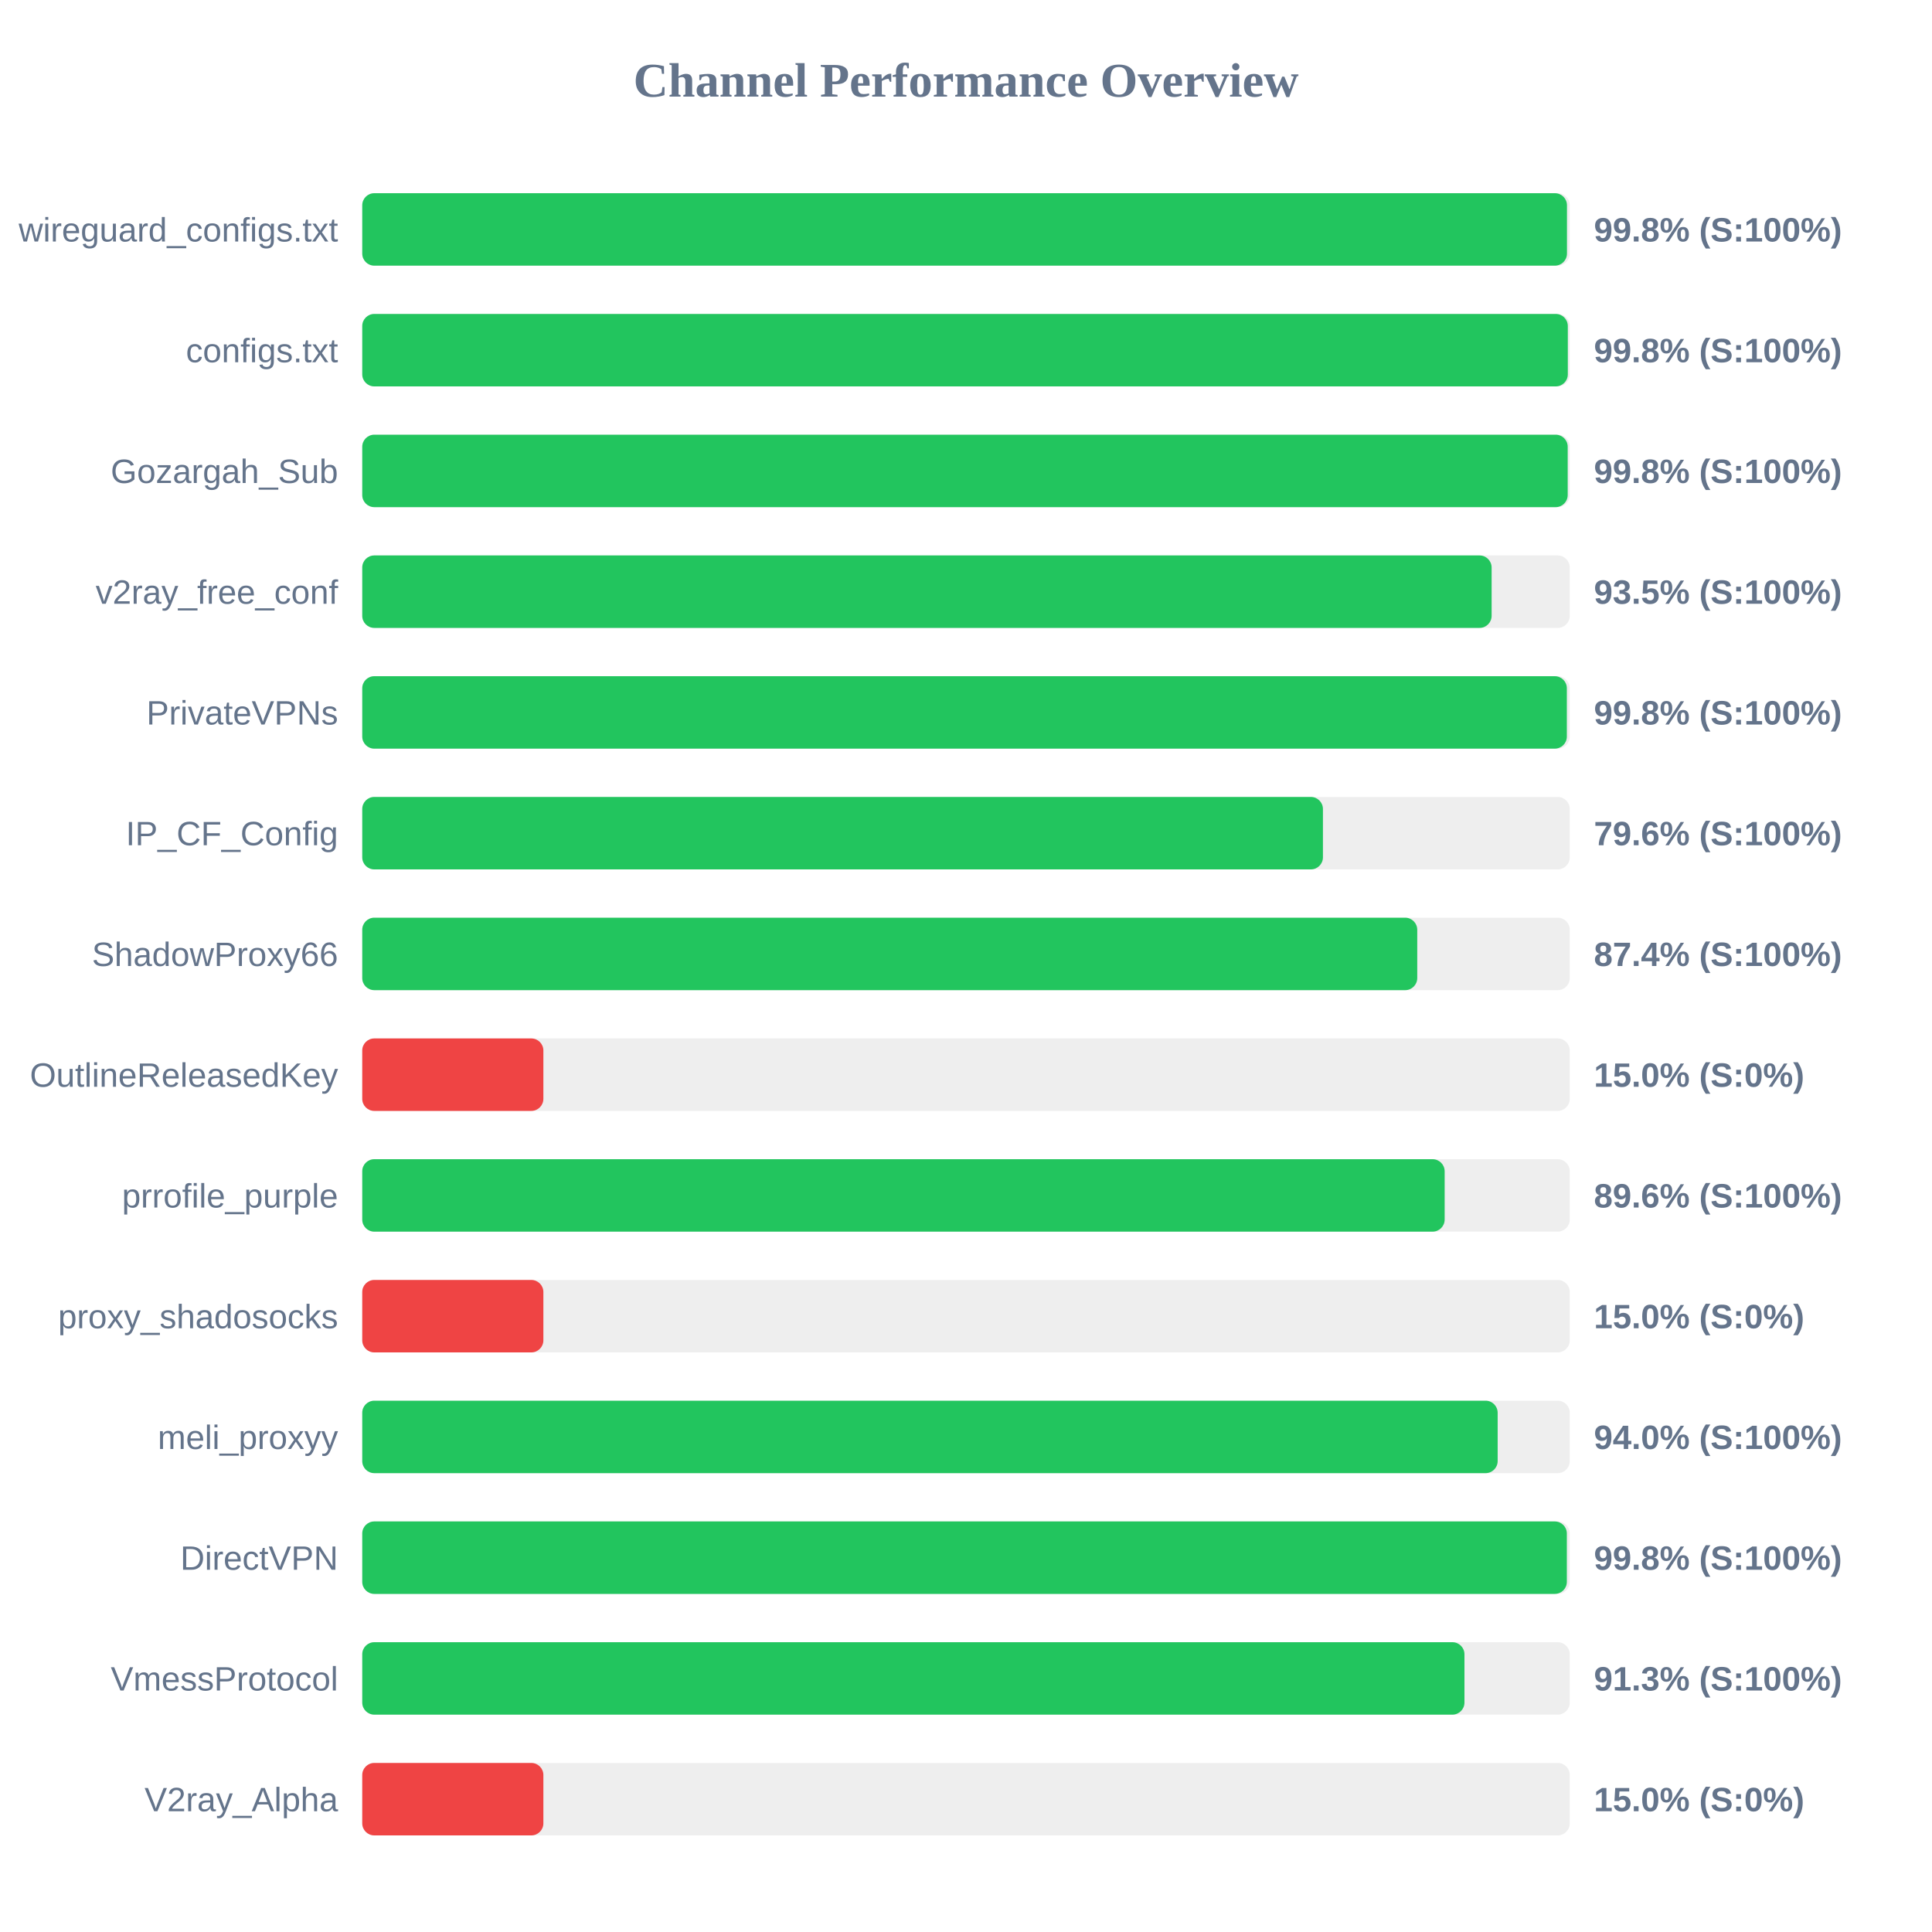
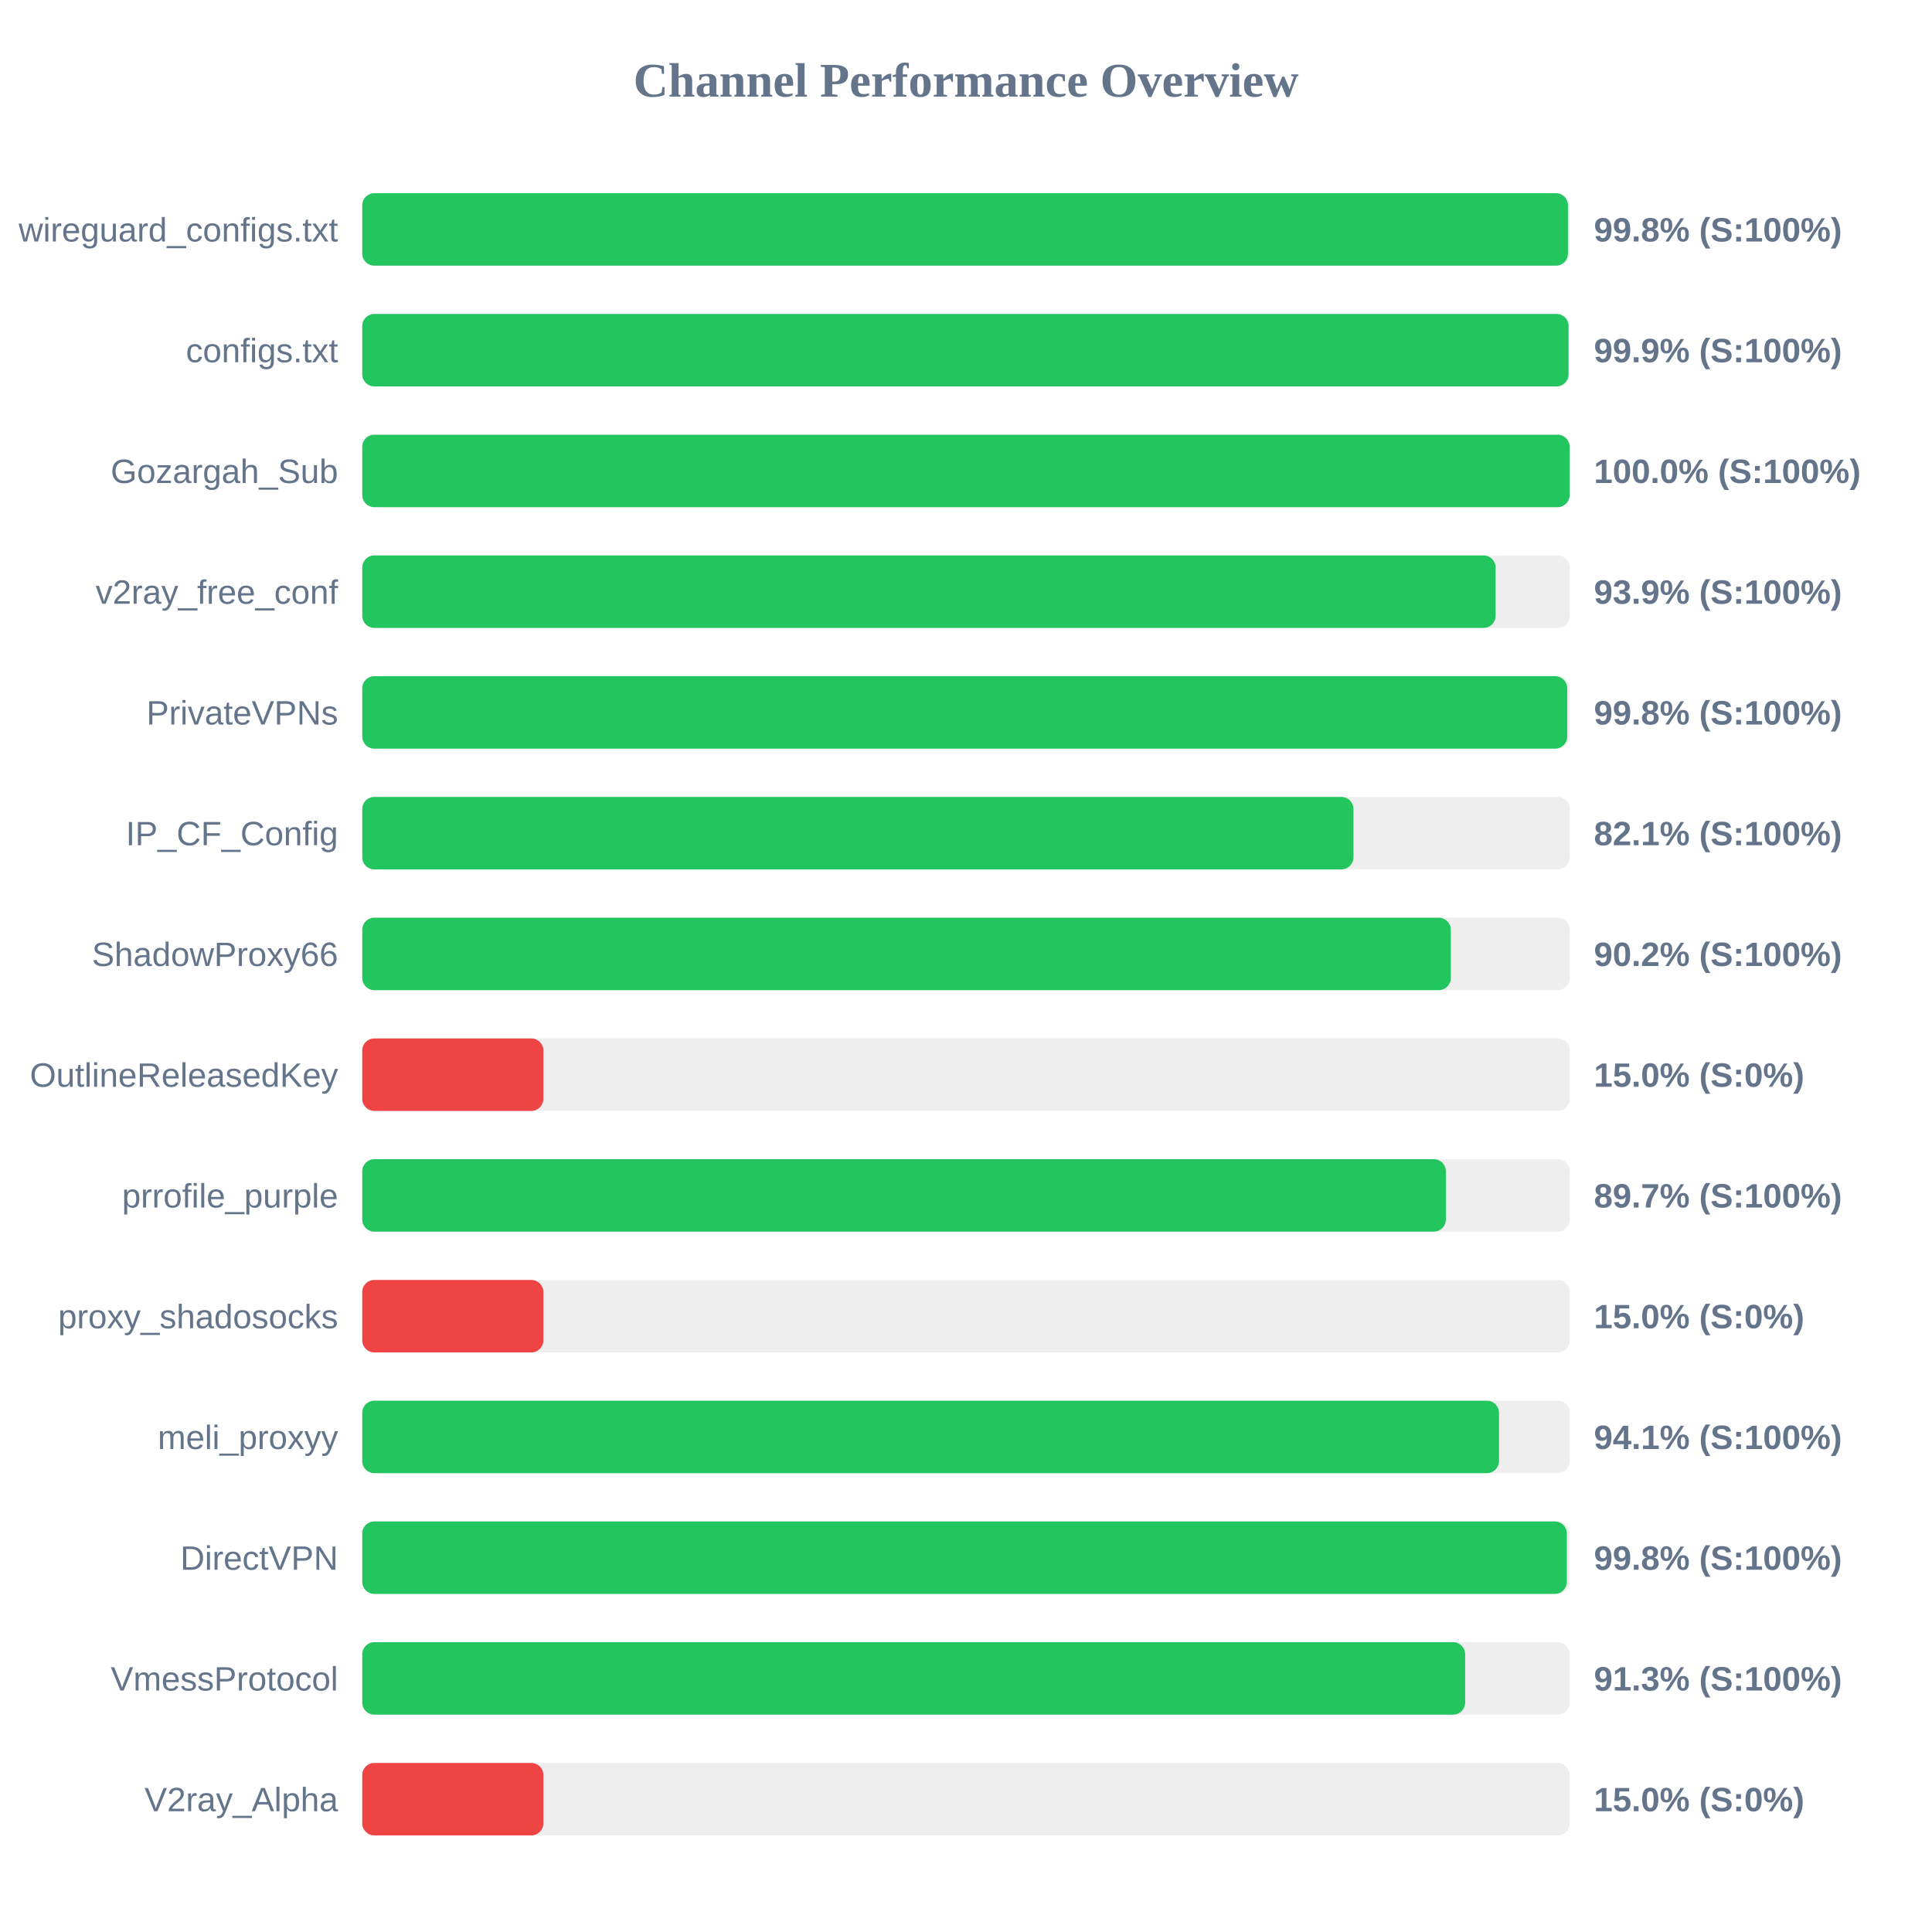
<svg xmlns="http://www.w3.org/2000/svg" width="800" height="800" version="1.1">
  <style>
        .row { font: 14px Arial; fill: #64748b; }
        .score { font: bold 14px Arial; fill: #64748b; }
    </style>
  <text x="400" y="40" text-anchor="middle" font-size="20px" font-weight="bold" fill="#64748b">Channel Performance Overview</text>
  <rect x="150" y="80" width="500" height="30" fill="#eee" rx="5" />
-   <rect x="150" y="80" width="498.85" height="30" fill="#22c55e" rx="5" />
+   <rect x="150" y="80" width="499.25" height="30" fill="#22c55e" rx="5" />
  <text x="140" y="100" text-anchor="end" class="row">wireguard_configs.txt</text>
  <text x="660" y="100" text-anchor="start" class="score">99.8% (S:100%)</text>
  <rect x="150" y="130" width="500" height="30" fill="#eee" rx="5" />
-   <rect x="150" y="130" width="499.2" height="30" fill="#22c55e" rx="5" />
+   <rect x="150" y="130" width="499.5" height="30" fill="#22c55e" rx="5" />
  <text x="140" y="150" text-anchor="end" class="row">configs.txt</text>
-   <text x="660" y="150" text-anchor="start" class="score">99.8% (S:100%)</text>
+   <text x="660" y="150" text-anchor="start" class="score">99.9% (S:100%)</text>
  <rect x="150" y="180" width="500" height="30" fill="#eee" rx="5" />
-   <rect x="150" y="180" width="499.15" height="30" fill="#22c55e" rx="5" />
+   <rect x="150" y="180" width="499.95" height="30" fill="#22c55e" rx="5" />
  <text x="140" y="200" text-anchor="end" class="row">Gozargah_Sub</text>
-   <text x="660" y="200" text-anchor="start" class="score">99.8% (S:100%)</text>
+   <text x="660" y="200" text-anchor="start" class="score">100.0% (S:100%)</text>
  <rect x="150" y="230" width="500" height="30" fill="#eee" rx="5" />
-   <rect x="150" y="230" width="467.65" height="30" fill="#22c55e" rx="5" />
+   <rect x="150" y="230" width="469.3" height="30" fill="#22c55e" rx="5" />
  <text x="140" y="250" text-anchor="end" class="row">v2ray_free_conf</text>
-   <text x="660" y="250" text-anchor="start" class="score">93.5% (S:100%)</text>
+   <text x="660" y="250" text-anchor="start" class="score">93.9% (S:100%)</text>
  <rect x="150" y="280" width="500" height="30" fill="#eee" rx="5" />
-   <rect x="150" y="280" width="498.8" height="30" fill="#22c55e" rx="5" />
+   <rect x="150" y="280" width="498.95" height="30" fill="#22c55e" rx="5" />
  <text x="140" y="300" text-anchor="end" class="row">PrivateVPNs</text>
  <text x="660" y="300" text-anchor="start" class="score">99.8% (S:100%)</text>
  <rect x="150" y="330" width="500" height="30" fill="#eee" rx="5" />
-   <rect x="150" y="330" width="397.8" height="30" fill="#22c55e" rx="5" />
+   <rect x="150" y="330" width="410.45" height="30" fill="#22c55e" rx="5" />
  <text x="140" y="350" text-anchor="end" class="row">IP_CF_Config</text>
-   <text x="660" y="350" text-anchor="start" class="score">79.6% (S:100%)</text>
+   <text x="660" y="350" text-anchor="start" class="score">82.1% (S:100%)</text>
  <rect x="150" y="380" width="500" height="30" fill="#eee" rx="5" />
-   <rect x="150" y="380" width="436.85" height="30" fill="#22c55e" rx="5" />
+   <rect x="150" y="380" width="450.75" height="30" fill="#22c55e" rx="5" />
  <text x="140" y="400" text-anchor="end" class="row">ShadowProxy66</text>
-   <text x="660" y="400" text-anchor="start" class="score">87.4% (S:100%)</text>
+   <text x="660" y="400" text-anchor="start" class="score">90.2% (S:100%)</text>
  <rect x="150" y="430" width="500" height="30" fill="#eee" rx="5" />
  <rect x="150" y="430" width="75.0" height="30" fill="#ef4444" rx="5" />
  <text x="140" y="450" text-anchor="end" class="row">OutlineReleasedKey</text>
  <text x="660" y="450" text-anchor="start" class="score">15.0% (S:0%)</text>
  <rect x="150" y="480" width="500" height="30" fill="#eee" rx="5" />
-   <rect x="150" y="480" width="448.2" height="30" fill="#22c55e" rx="5" />
+   <rect x="150" y="480" width="448.7" height="30" fill="#22c55e" rx="5" />
  <text x="140" y="500" text-anchor="end" class="row">prrofile_purple</text>
-   <text x="660" y="500" text-anchor="start" class="score">89.6% (S:100%)</text>
+   <text x="660" y="500" text-anchor="start" class="score">89.7% (S:100%)</text>
  <rect x="150" y="530" width="500" height="30" fill="#eee" rx="5" />
  <rect x="150" y="530" width="75.0" height="30" fill="#ef4444" rx="5" />
  <text x="140" y="550" text-anchor="end" class="row">proxy_shadosocks</text>
  <text x="660" y="550" text-anchor="start" class="score">15.0% (S:0%)</text>
  <rect x="150" y="580" width="500" height="30" fill="#eee" rx="5" />
-   <rect x="150" y="580" width="470.15" height="30" fill="#22c55e" rx="5" />
+   <rect x="150" y="580" width="470.7" height="30" fill="#22c55e" rx="5" />
  <text x="140" y="600" text-anchor="end" class="row">meli_proxyy</text>
-   <text x="660" y="600" text-anchor="start" class="score">94.0% (S:100%)</text>
+   <text x="660" y="600" text-anchor="start" class="score">94.1% (S:100%)</text>
  <rect x="150" y="630" width="500" height="30" fill="#eee" rx="5" />
  <rect x="150" y="630" width="498.8" height="30" fill="#22c55e" rx="5" />
  <text x="140" y="650" text-anchor="end" class="row">DirectVPN</text>
  <text x="660" y="650" text-anchor="start" class="score">99.8% (S:100%)</text>
  <rect x="150" y="680" width="500" height="30" fill="#eee" rx="5" />
-   <rect x="150" y="680" width="456.4" height="30" fill="#22c55e" rx="5" />
+   <rect x="150" y="680" width="456.7" height="30" fill="#22c55e" rx="5" />
  <text x="140" y="700" text-anchor="end" class="row">VmessProtocol</text>
  <text x="660" y="700" text-anchor="start" class="score">91.3% (S:100%)</text>
  <rect x="150" y="730" width="500" height="30" fill="#eee" rx="5" />
  <rect x="150" y="730" width="75.0" height="30" fill="#ef4444" rx="5" />
  <text x="140" y="750" text-anchor="end" class="row">V2ray_Alpha</text>
  <text x="660" y="750" text-anchor="start" class="score">15.0% (S:0%)</text>
</svg>
